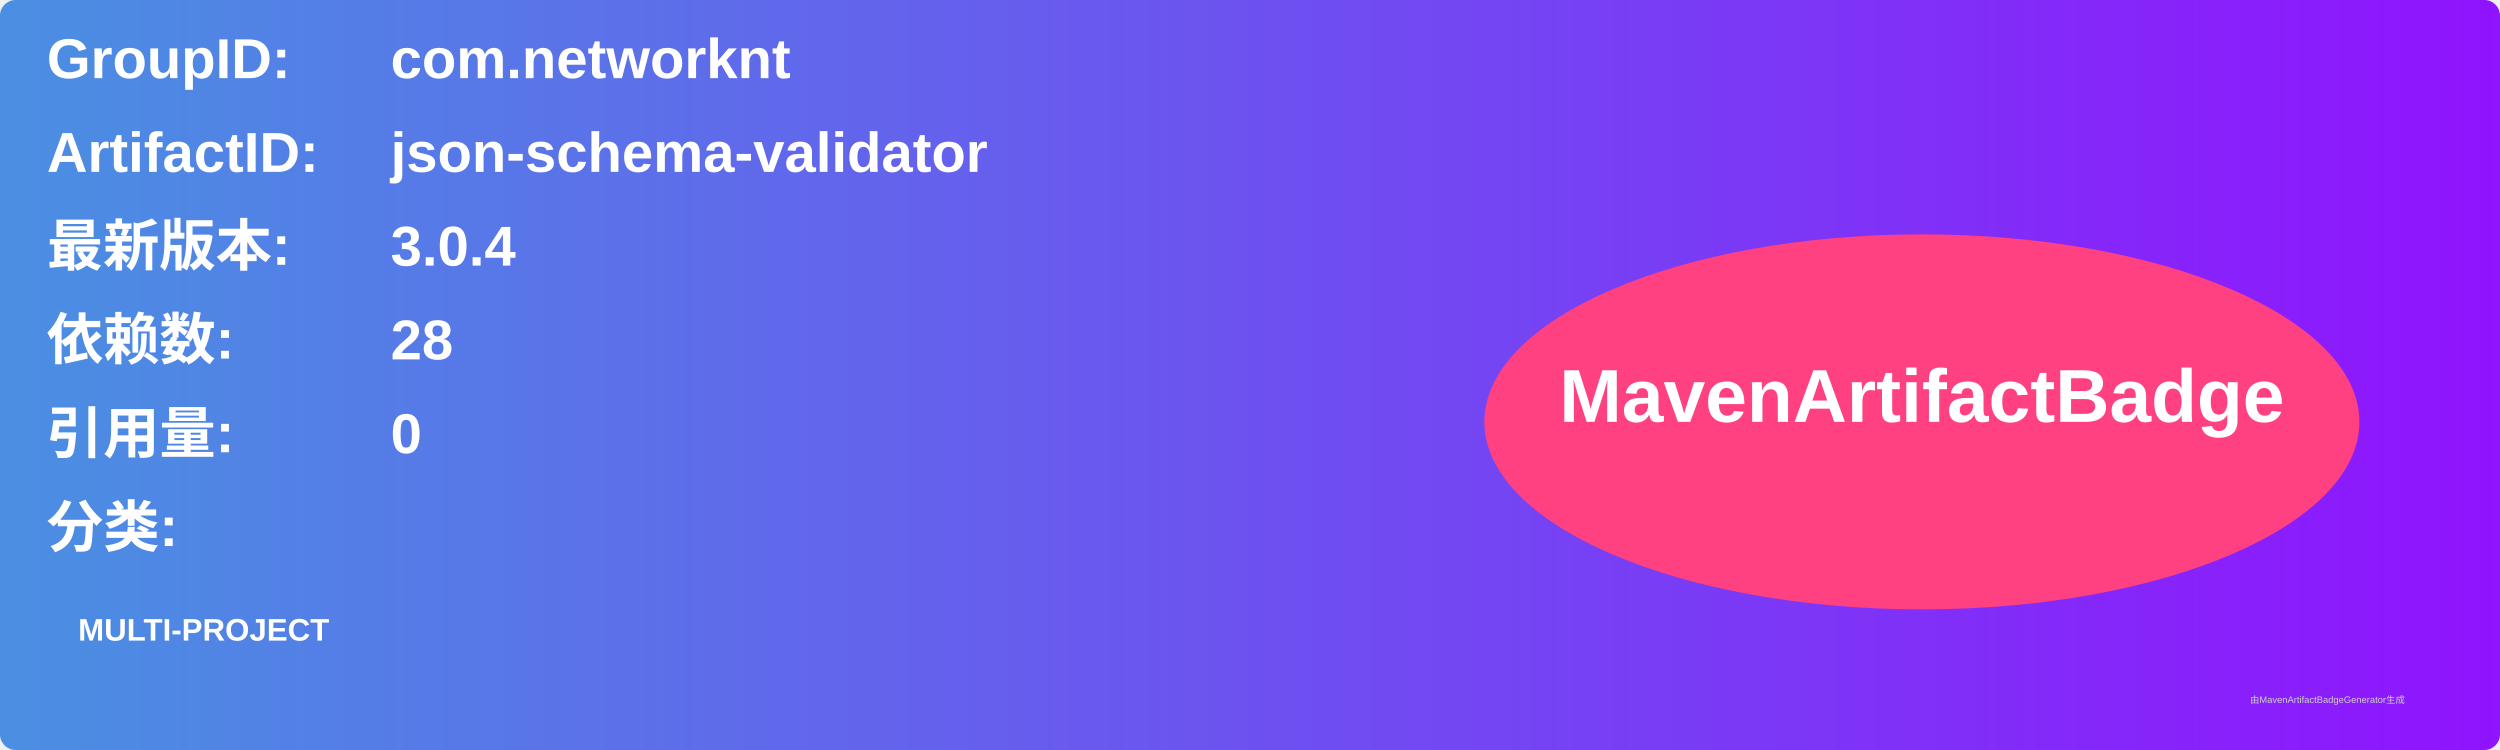
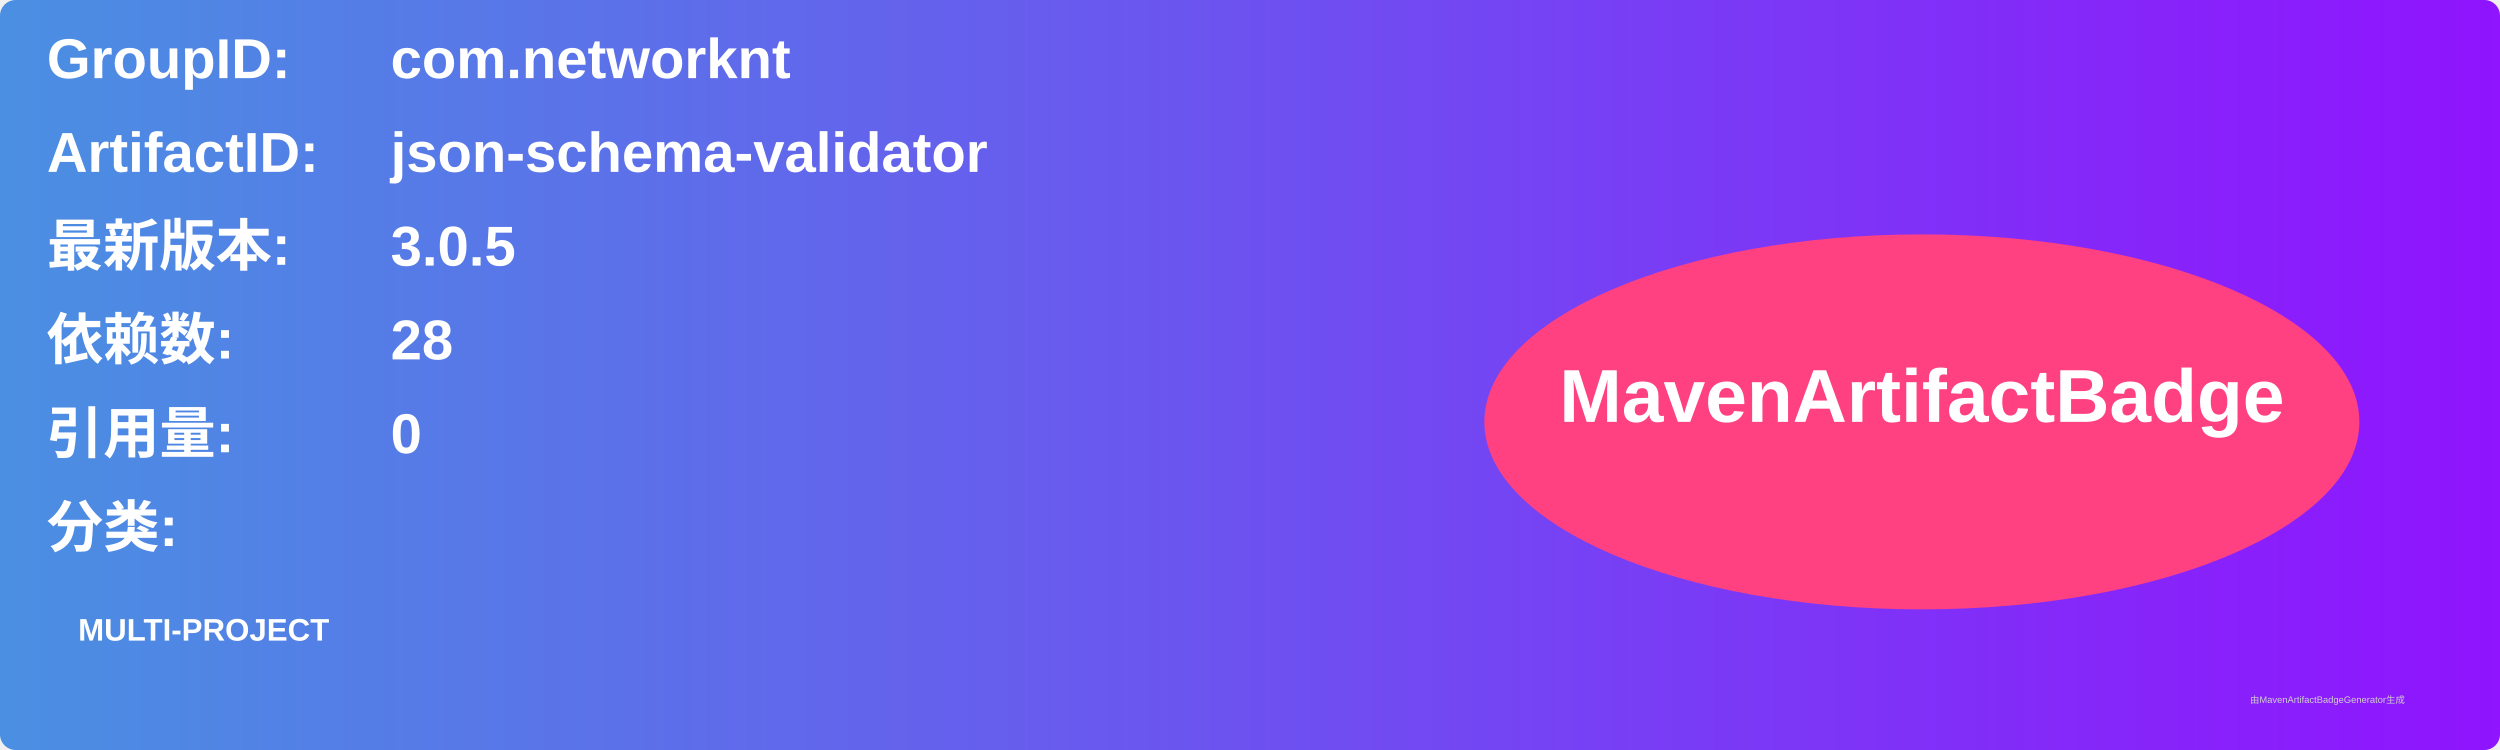
<svg xmlns="http://www.w3.org/2000/svg" width="800" height="240" viewBox="0 0 800 240">
  <linearGradient id="grad" x1="0%" y1="0%" x2="100%" y2="0%">
    <stop offset="0%" stop-color="#4a90e2" />
    <stop offset="100%" stop-color="#9013fe" />
  </linearGradient>
  <rect width="100%" height="100%" rx="5" ry="5" fill="url(#grad)" />
  <g transform="translate(15, 15)">
    <text x="0" y="10" font-family="Arial" font-size="18" fill="white" font-weight="bold" width="260">GroupID:</text>
    <text x="110" y="10" font-family="Arial" font-size="18" fill="white" font-weight="bold" width="460">com.networknt</text>
    <text x="0" y="40" font-family="Arial" font-size="18" fill="white" font-weight="bold" width="260">ArtifactID:</text>
    <text x="110" y="40" font-family="Arial" font-size="18" fill="white" font-weight="bold" width="460">json-schema-validator</text>
    <text x="0" y="70" font-family="Arial" font-size="18" fill="white" font-weight="bold">最新版本:</text>
    <text x="110" y="70" font-family="Arial" font-size="18" fill="white" font-weight="bold">
-       <tspan font-weight="bold">3.0.4</tspan>
+       <tspan font-weight="bold">3.0.5</tspan>
    </text>
    <text x="0" y="100" font-family="Arial" font-size="18" fill="white" font-weight="bold">依赖数: </text>
    <text x="110" y="100" font-family="Arial" font-size="18" fill="white">
      <tspan font-weight="bold">28</tspan>
    </text>
    <text x="0" y="130" font-family="Arial" font-size="18" fill="white" font-weight="bold">引用量: </text>
    <text x="110" y="130" font-family="Arial" font-size="18" fill="white">
      <tspan font-weight="bold">0</tspan>
    </text>
    <text x="0" y="160" font-family="Arial" font-size="18" fill="white" font-weight="bold">分类:</text>
    <text x="10" y="190" font-family="Arial" font-size="10" fill="white">
      <tspan font-weight="bold">MULTI-PROJECT</tspan>
    </text>
    <ellipse cx="600" cy="120" rx="140" ry="60" fill="#ff4081" />
    <text x="600" y="120" text-anchor="middle" font-family="Arial" font-size="24" fill="white" font-weight="bold">MavenArtifactBadge</text>
  </g>
  <text x="720" y="225" font-family="Arial" font-size="3" fill="#d0d0d0">由MavenArtifactBadgeGenerator生成</text>
</svg>
